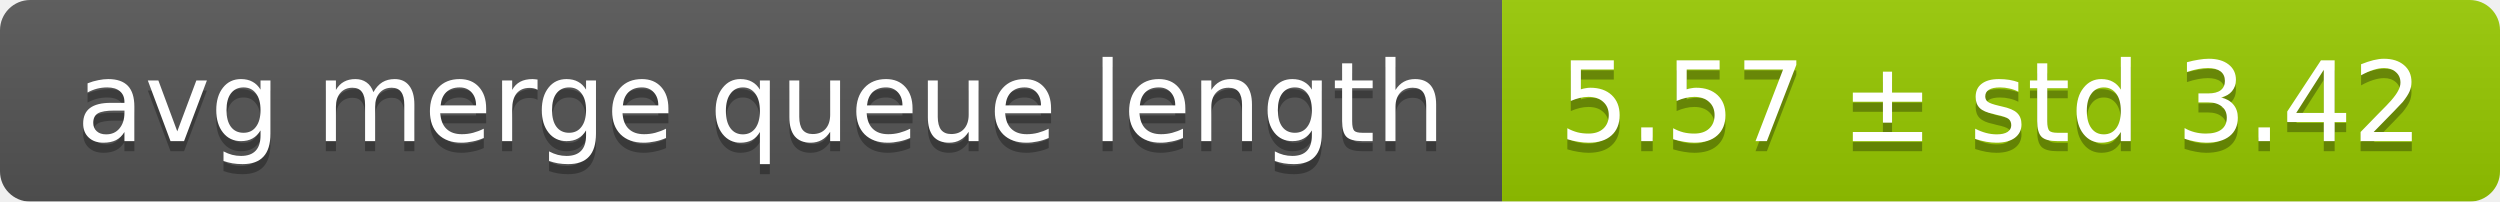
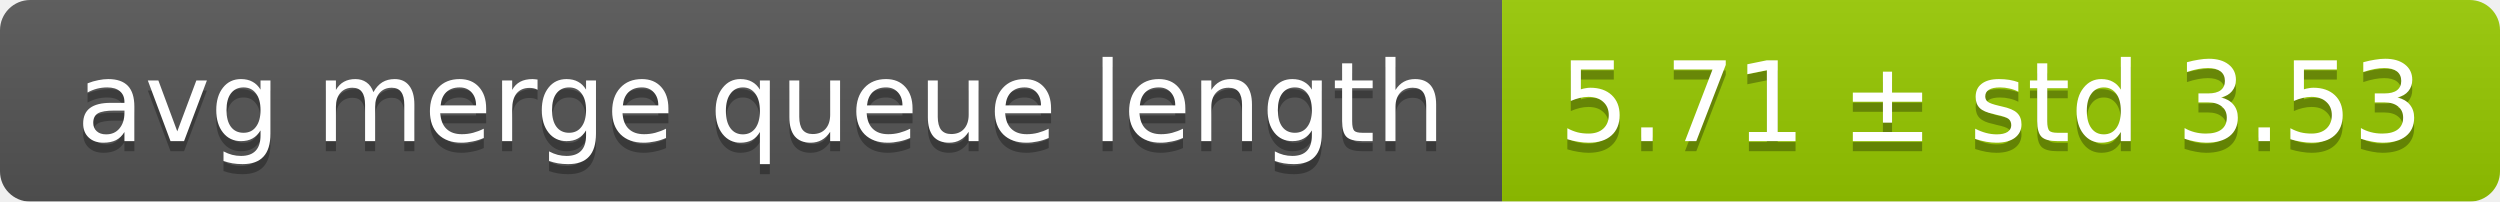
<svg xmlns="http://www.w3.org/2000/svg" width="248" height="20">
  <linearGradient id="smooth" x2="0" y2="100%">
    <stop offset="0" stop-color="#bbb" stop-opacity=".1" />
    <stop offset="1" stop-opacity=".1" />
  </linearGradient>
  <mask id="round">
    <rect width="248" height="20" rx="3" fill="#fff" />
  </mask>
  <g mask="url(#round)">
    <rect width="149" height="20" fill="#555" />
    <rect x="149" width="99" height="20" fill="#97ca00" />
    <rect width="248" height="20" fill="url(#smooth)" />
  </g>
  <g fill="#fff" text-anchor="middle" font-family="DejaVu Sans,Verdana,Geneva,sans-serif" font-size="11">
    <text x="75.5" y="15" fill="#010101" fill-opacity=".3">avg merge queue length</text>
    <text x="75.5" y="14">avg merge queue length</text>
-     <text x="197.5" y="15" fill="#010101" fill-opacity=".3">5.57 ± std 3.42</text>
-     <text x="197.5" y="14">5.57 ± std 3.42</text>
+     <text x="197.5" y="15" fill="#010101" fill-opacity=".3">5.71 ± std 3.53</text>
+     <text x="197.5" y="14">5.71 ± std 3.53</text>
  </g>
</svg>
